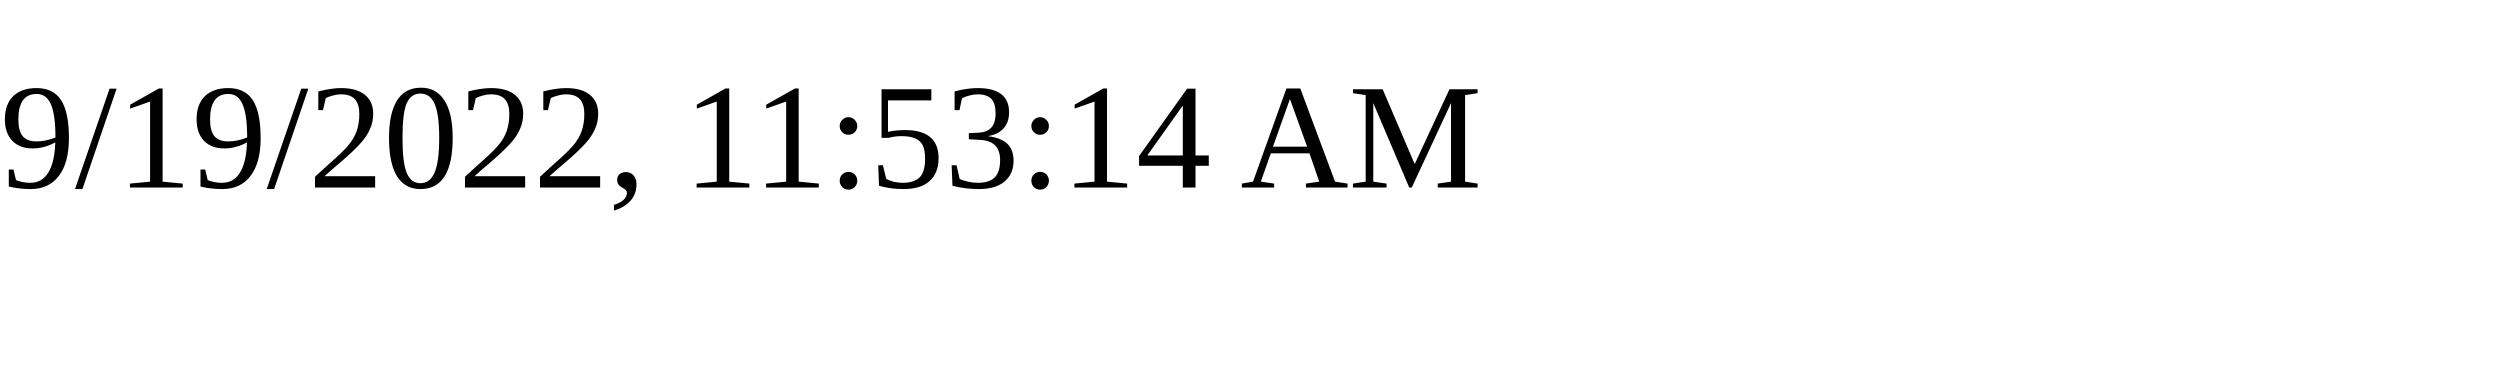
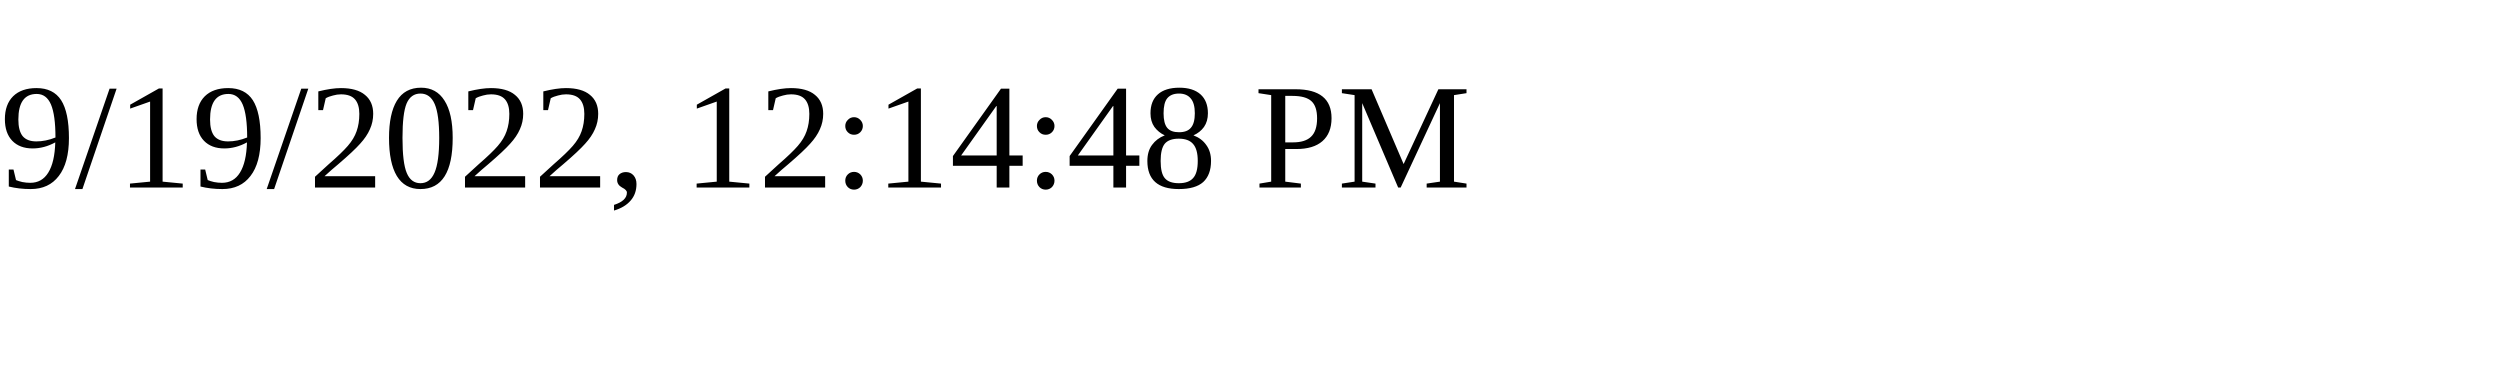
<svg xmlns="http://www.w3.org/2000/svg" height="30" width="200">
-   <text x="0" y="15">9/19/2022, 11:53:14 AM</text>
+   <text x="0" y="15">9/19/2022, 12:14:48 PM</text>
</svg>
